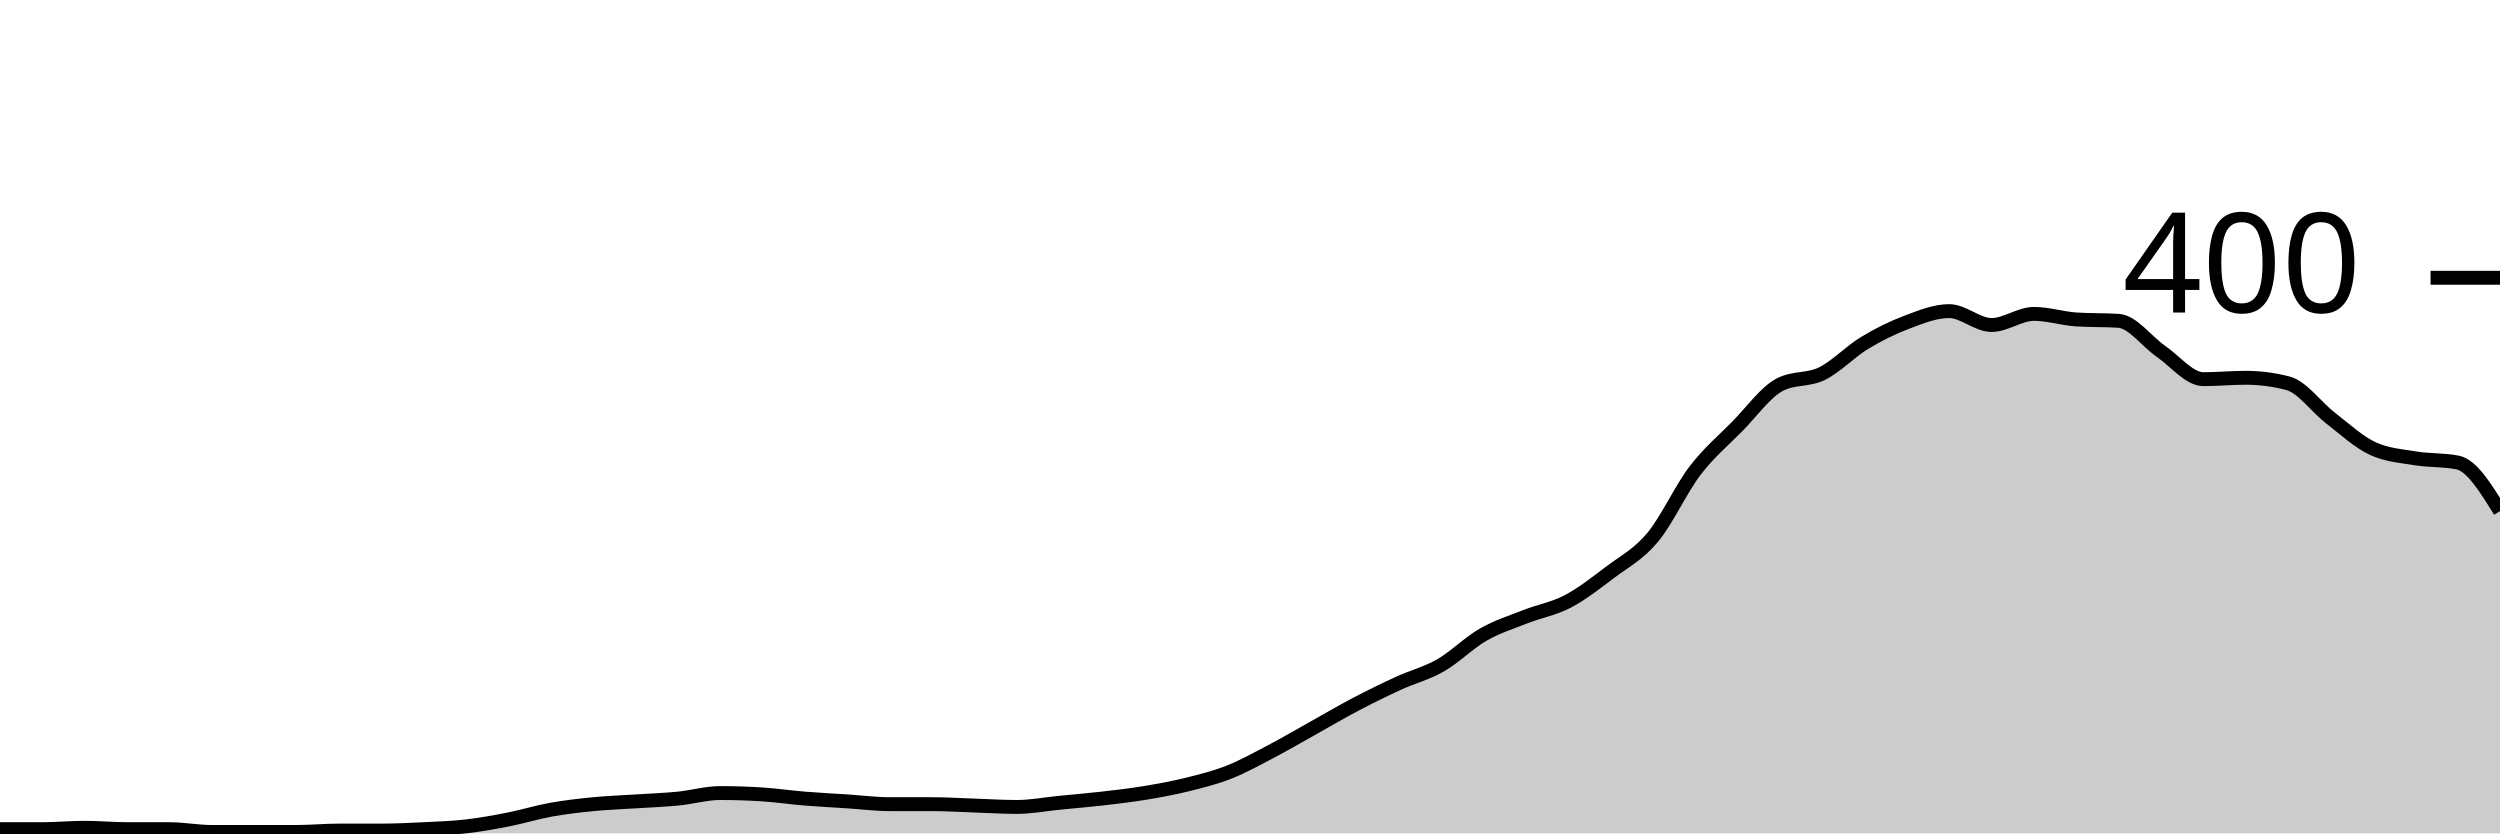
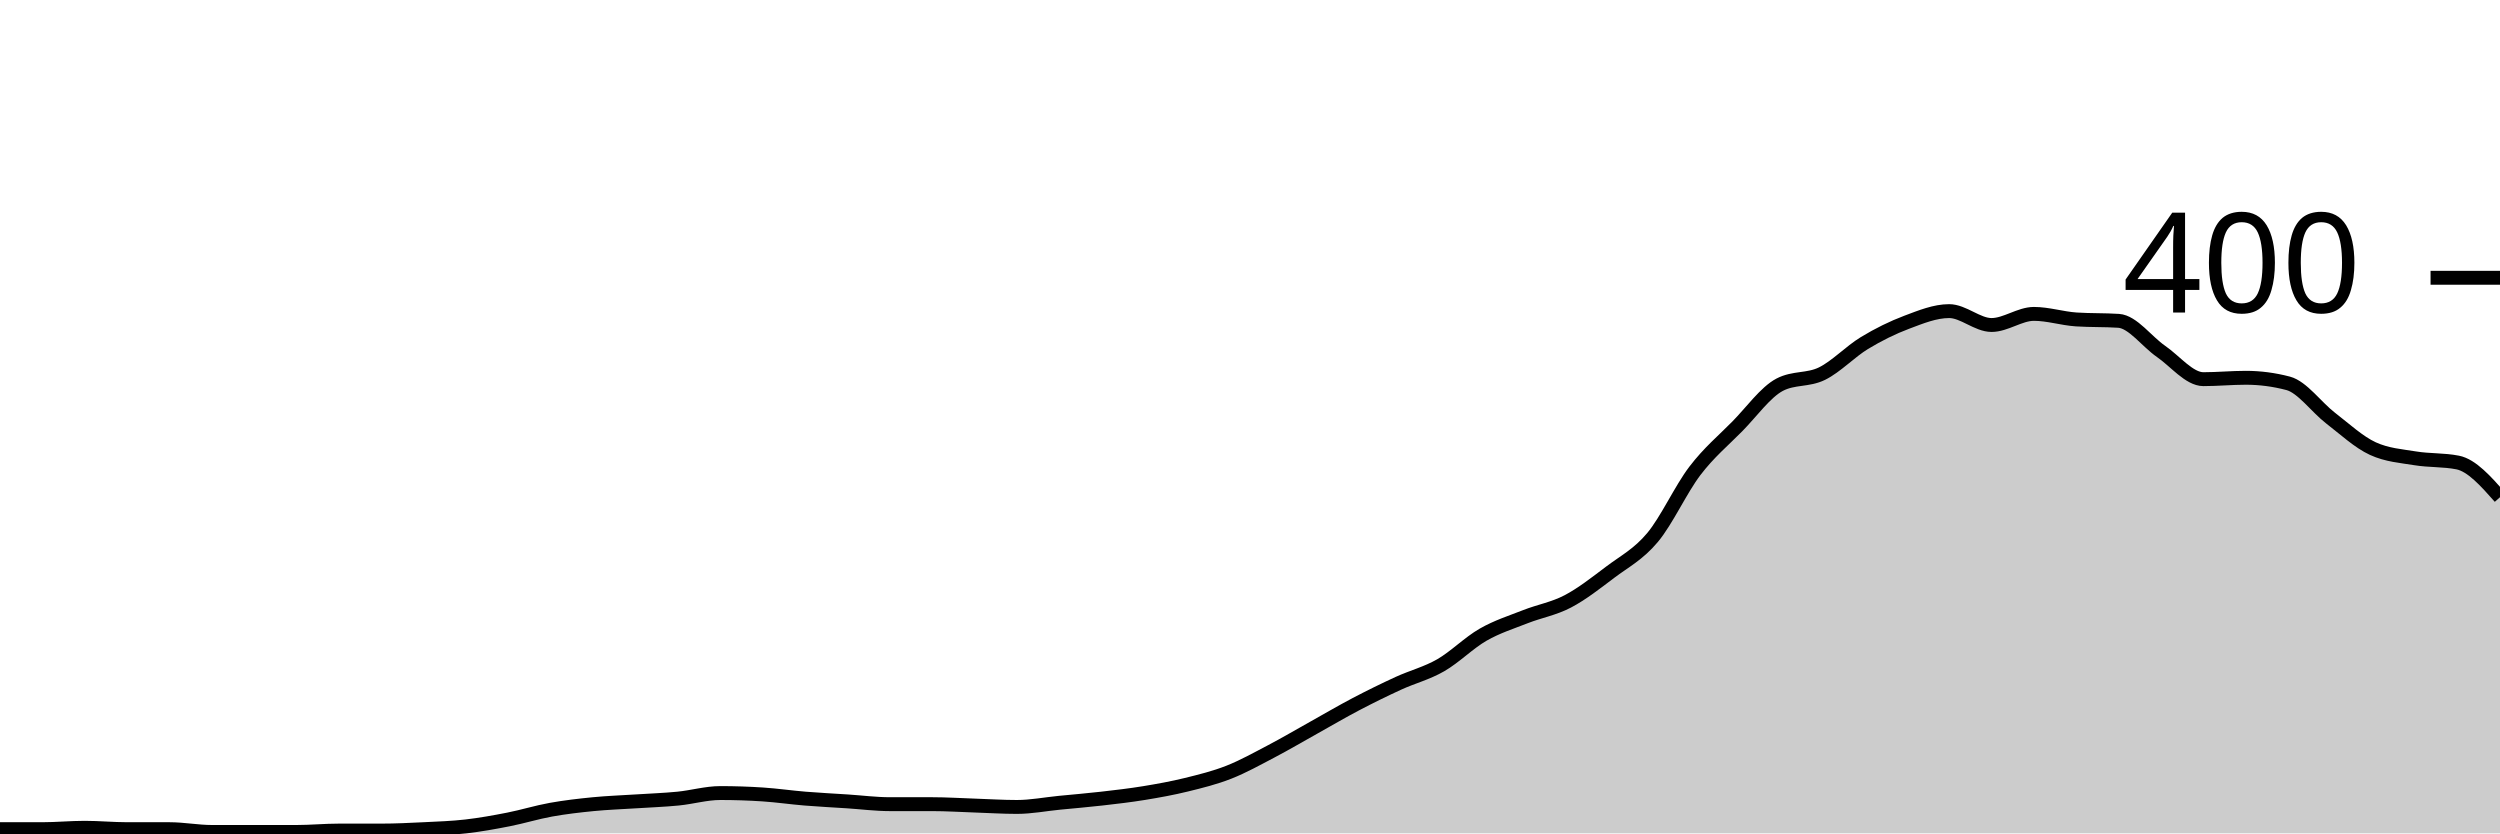
<svg xmlns="http://www.w3.org/2000/svg" viewBox="0 0 180 60">
  <g transform="translate(0,20)">
-     <path class="area" fill="rgba(0, 0, 0, 0.2)" d="M0,39.7C1.017,39.7,2.034,39.7,3.051,39.7C4.068,39.7,5.085,39.6,6.102,39.6C7.119,39.6,8.136,39.7,9.153,39.7C10.169,39.7,11.186,39.7,12.203,39.7C13.22,39.7,14.237,39.9,15.254,39.9C16.271,39.9,17.288,39.9,18.305,39.9C19.322,39.9,20.339,39.9,21.356,39.9C22.373,39.9,23.39,39.8,24.407,39.8C25.424,39.8,26.441,39.8,27.458,39.8C28.475,39.8,29.492,39.75,30.508,39.7C31.525,39.65,32.542,39.617,33.559,39.5C34.576,39.383,35.593,39.2,36.61,39C37.627,38.8,38.644,38.483,39.661,38.3C40.678,38.117,41.695,38,42.712,37.9C43.729,37.8,44.746,37.767,45.763,37.7C46.78,37.633,47.797,37.6,48.814,37.5C49.831,37.4,50.847,37.1,51.864,37.1C52.881,37.1,53.898,37.133,54.915,37.2C55.932,37.267,56.949,37.417,57.966,37.5C58.983,37.583,60,37.633,61.017,37.7C62.034,37.767,63.051,37.9,64.068,37.9C65.085,37.9,66.102,37.9,67.119,37.9C68.136,37.9,69.153,37.967,70.169,38C71.186,38.033,72.203,38.1,73.22,38.1C74.237,38.1,75.254,37.9,76.271,37.8C77.288,37.7,78.305,37.617,79.322,37.5C80.339,37.383,81.356,37.267,82.373,37.1C83.39,36.933,84.407,36.75,85.424,36.5C86.441,36.25,87.458,36,88.475,35.6C89.492,35.2,90.508,34.633,91.525,34.1C92.542,33.567,93.559,32.967,94.576,32.4C95.593,31.833,96.61,31.233,97.627,30.7C98.644,30.167,99.661,29.667,100.678,29.2C101.695,28.733,102.712,28.483,103.729,27.9C104.746,27.317,105.763,26.283,106.78,25.7C107.797,25.117,108.814,24.8,109.831,24.4C110.847,24,111.864,23.833,112.881,23.3C113.898,22.767,114.915,21.967,115.932,21.2C116.949,20.433,117.966,19.917,118.983,18.7C120,17.483,121.017,15.233,122.034,13.9C123.051,12.567,124.068,11.733,125.085,10.7C126.102,9.667,127.119,8.233,128.136,7.7C129.153,7.167,130.169,7.4,131.186,6.9C132.203,6.4,133.22,5.317,134.237,4.7C135.254,4.083,136.271,3.583,137.288,3.2C138.305,2.817,139.322,2.4,140.339,2.4C141.356,2.4,142.373,3.4,143.39,3.4C144.407,3.4,145.424,2.6,146.441,2.6C147.458,2.6,148.475,2.933,149.492,3C150.508,3.067,151.525,3.033,152.542,3.1C153.559,3.167,154.576,4.6,155.593,5.3C156.61,6,157.627,7.3,158.644,7.3C159.661,7.3,160.678,7.2,161.695,7.2C162.712,7.2,163.729,7.333,164.746,7.6C165.763,7.867,166.78,9.317,167.797,10.1C168.814,10.883,169.831,11.833,170.847,12.3C171.864,12.767,172.881,12.833,173.898,13C174.915,13.167,175.932,13.1,176.949,13.3C177.966,13.5,178.983,15.15,180,16.8L180,40C178.983,40,177.966,40,176.949,40C175.932,40,174.915,40,173.898,40C172.881,40,171.864,40,170.847,40C169.831,40,168.814,40,167.797,40C166.78,40,165.763,40,164.746,40C163.729,40,162.712,40,161.695,40C160.678,40,159.661,40,158.644,40C157.627,40,156.61,40,155.593,40C154.576,40,153.559,40,152.542,40C151.525,40,150.508,40,149.492,40C148.475,40,147.458,40,146.441,40C145.424,40,144.407,40,143.39,40C142.373,40,141.356,40,140.339,40C139.322,40,138.305,40,137.288,40C136.271,40,135.254,40,134.237,40C133.22,40,132.203,40,131.186,40C130.169,40,129.153,40,128.136,40C127.119,40,126.102,40,125.085,40C124.068,40,123.051,40,122.034,40C121.017,40,120,40,118.983,40C117.966,40,116.949,40,115.932,40C114.915,40,113.898,40,112.881,40C111.864,40,110.847,40,109.831,40C108.814,40,107.797,40,106.78,40C105.763,40,104.746,40,103.729,40C102.712,40,101.695,40,100.678,40C99.661,40,98.644,40,97.627,40C96.61,40,95.593,40,94.576,40C93.559,40,92.542,40,91.525,40C90.508,40,89.492,40,88.475,40C87.458,40,86.441,40,85.424,40C84.407,40,83.39,40,82.373,40C81.356,40,80.339,40,79.322,40C78.305,40,77.288,40,76.271,40C75.254,40,74.237,40,73.22,40C72.203,40,71.186,40,70.169,40C69.153,40,68.136,40,67.119,40C66.102,40,65.085,40,64.068,40C63.051,40,62.034,40,61.017,40C60,40,58.983,40,57.966,40C56.949,40,55.932,40,54.915,40C53.898,40,52.881,40,51.864,40C50.847,40,49.831,40,48.814,40C47.797,40,46.78,40,45.763,40C44.746,40,43.729,40,42.712,40C41.695,40,40.678,40,39.661,40C38.644,40,37.627,40,36.61,40C35.593,40,34.576,40,33.559,40C32.542,40,31.525,40,30.508,40C29.492,40,28.475,40,27.458,40C26.441,40,25.424,40,24.407,40C23.39,40,22.373,40,21.356,40C20.339,40,19.322,40,18.305,40C17.288,40,16.271,40,15.254,40C14.237,40,13.22,40,12.203,40C11.186,40,10.169,40,9.153,40C8.136,40,7.119,40,6.102,40C5.085,40,4.068,40,3.051,40C2.034,40,1.017,40,0,40Z" />
-     <path class="line" stroke="black" fill="none" d="M0,39.7C1.017,39.7,2.034,39.7,3.051,39.7C4.068,39.7,5.085,39.6,6.102,39.6C7.119,39.6,8.136,39.7,9.153,39.7C10.169,39.7,11.186,39.7,12.203,39.7C13.22,39.7,14.237,39.9,15.254,39.9C16.271,39.9,17.288,39.9,18.305,39.9C19.322,39.9,20.339,39.9,21.356,39.9C22.373,39.9,23.39,39.8,24.407,39.8C25.424,39.8,26.441,39.8,27.458,39.8C28.475,39.8,29.492,39.75,30.508,39.7C31.525,39.65,32.542,39.617,33.559,39.5C34.576,39.383,35.593,39.2,36.61,39C37.627,38.8,38.644,38.483,39.661,38.3C40.678,38.117,41.695,38,42.712,37.9C43.729,37.8,44.746,37.767,45.763,37.7C46.78,37.633,47.797,37.6,48.814,37.5C49.831,37.4,50.847,37.1,51.864,37.1C52.881,37.1,53.898,37.133,54.915,37.2C55.932,37.267,56.949,37.417,57.966,37.5C58.983,37.583,60,37.633,61.017,37.7C62.034,37.767,63.051,37.9,64.068,37.9C65.085,37.9,66.102,37.9,67.119,37.9C68.136,37.9,69.153,37.967,70.169,38C71.186,38.033,72.203,38.1,73.22,38.1C74.237,38.1,75.254,37.9,76.271,37.8C77.288,37.7,78.305,37.617,79.322,37.5C80.339,37.383,81.356,37.267,82.373,37.1C83.39,36.933,84.407,36.75,85.424,36.5C86.441,36.25,87.458,36,88.475,35.6C89.492,35.2,90.508,34.633,91.525,34.1C92.542,33.567,93.559,32.967,94.576,32.4C95.593,31.833,96.61,31.233,97.627,30.7C98.644,30.167,99.661,29.667,100.678,29.2C101.695,28.733,102.712,28.483,103.729,27.9C104.746,27.317,105.763,26.283,106.78,25.7C107.797,25.117,108.814,24.8,109.831,24.4C110.847,24,111.864,23.833,112.881,23.3C113.898,22.767,114.915,21.967,115.932,21.2C116.949,20.433,117.966,19.917,118.983,18.7C120,17.483,121.017,15.233,122.034,13.9C123.051,12.567,124.068,11.733,125.085,10.7C126.102,9.667,127.119,8.233,128.136,7.7C129.153,7.167,130.169,7.4,131.186,6.9C132.203,6.4,133.22,5.317,134.237,4.7C135.254,4.083,136.271,3.583,137.288,3.2C138.305,2.817,139.322,2.4,140.339,2.4C141.356,2.4,142.373,3.4,143.39,3.4C144.407,3.4,145.424,2.6,146.441,2.6C147.458,2.6,148.475,2.933,149.492,3C150.508,3.067,151.525,3.033,152.542,3.1C153.559,3.167,154.576,4.6,155.593,5.3C156.61,6,157.627,7.3,158.644,7.3C159.661,7.3,160.678,7.2,161.695,7.2C162.712,7.2,163.729,7.333,164.746,7.6C165.763,7.867,166.78,9.317,167.797,10.1C168.814,10.883,169.831,11.833,170.847,12.3C171.864,12.767,172.881,12.833,173.898,13C174.915,13.167,175.932,13.1,176.949,13.3C177.966,13.5,178.983,15.15,180,16.8" />
+     <path class="area" fill="rgba(0, 0, 0, 0.2)" d="M0,39.7C1.017,39.7,2.034,39.7,3.051,39.7C4.068,39.7,5.085,39.6,6.102,39.6C7.119,39.6,8.136,39.7,9.153,39.7C10.169,39.7,11.186,39.7,12.203,39.7C13.22,39.7,14.237,39.9,15.254,39.9C16.271,39.9,17.288,39.9,18.305,39.9C19.322,39.9,20.339,39.9,21.356,39.9C22.373,39.9,23.39,39.8,24.407,39.8C25.424,39.8,26.441,39.8,27.458,39.8C28.475,39.8,29.492,39.75,30.508,39.7C31.525,39.65,32.542,39.617,33.559,39.5C34.576,39.383,35.593,39.2,36.61,39C37.627,38.8,38.644,38.483,39.661,38.3C40.678,38.117,41.695,38,42.712,37.9C43.729,37.8,44.746,37.767,45.763,37.7C46.78,37.633,47.797,37.6,48.814,37.5C49.831,37.4,50.847,37.1,51.864,37.1C52.881,37.1,53.898,37.133,54.915,37.2C55.932,37.267,56.949,37.417,57.966,37.5C58.983,37.583,60,37.633,61.017,37.7C62.034,37.767,63.051,37.9,64.068,37.9C65.085,37.9,66.102,37.9,67.119,37.9C68.136,37.9,69.153,37.967,70.169,38C71.186,38.033,72.203,38.1,73.22,38.1C74.237,38.1,75.254,37.9,76.271,37.8C77.288,37.7,78.305,37.617,79.322,37.5C80.339,37.383,81.356,37.267,82.373,37.1C83.39,36.933,84.407,36.75,85.424,36.5C86.441,36.25,87.458,36,88.475,35.6C89.492,35.2,90.508,34.633,91.525,34.1C92.542,33.567,93.559,32.967,94.576,32.4C95.593,31.833,96.61,31.233,97.627,30.7C98.644,30.167,99.661,29.667,100.678,29.2C101.695,28.733,102.712,28.483,103.729,27.9C104.746,27.317,105.763,26.283,106.78,25.7C107.797,25.117,108.814,24.8,109.831,24.4C110.847,24,111.864,23.833,112.881,23.3C113.898,22.767,114.915,21.967,115.932,21.2C116.949,20.433,117.966,19.917,118.983,18.7C120,17.483,121.017,15.233,122.034,13.9C123.051,12.567,124.068,11.733,125.085,10.7C126.102,9.667,127.119,8.233,128.136,7.7C129.153,7.167,130.169,7.4,131.186,6.9C132.203,6.4,133.22,5.317,134.237,4.7C135.254,4.083,136.271,3.583,137.288,3.2C138.305,2.817,139.322,2.4,140.339,2.4C141.356,2.4,142.373,3.4,143.39,3.4C144.407,3.4,145.424,2.6,146.441,2.6C147.458,2.6,148.475,2.933,149.492,3C150.508,3.067,151.525,3.033,152.542,3.1C153.559,3.167,154.576,4.6,155.593,5.3C156.61,6,157.627,7.3,158.644,7.3C159.661,7.3,160.678,7.2,161.695,7.2C162.712,7.2,163.729,7.333,164.746,7.6C165.763,7.867,166.78,9.317,167.797,10.1C168.814,10.883,169.831,11.833,170.847,12.3C171.864,12.767,172.881,12.833,173.898,13C174.915,13.167,175.932,13.1,176.949,13.3C177.966,13.5,178.983,14.65,180,15.8L180,40C178.983,40,177.966,40,176.949,40C175.932,40,174.915,40,173.898,40C172.881,40,171.864,40,170.847,40C169.831,40,168.814,40,167.797,40C166.78,40,165.763,40,164.746,40C163.729,40,162.712,40,161.695,40C160.678,40,159.661,40,158.644,40C157.627,40,156.61,40,155.593,40C154.576,40,153.559,40,152.542,40C151.525,40,150.508,40,149.492,40C148.475,40,147.458,40,146.441,40C145.424,40,144.407,40,143.39,40C142.373,40,141.356,40,140.339,40C139.322,40,138.305,40,137.288,40C136.271,40,135.254,40,134.237,40C133.22,40,132.203,40,131.186,40C130.169,40,129.153,40,128.136,40C127.119,40,126.102,40,125.085,40C124.068,40,123.051,40,122.034,40C121.017,40,120,40,118.983,40C117.966,40,116.949,40,115.932,40C114.915,40,113.898,40,112.881,40C111.864,40,110.847,40,109.831,40C108.814,40,107.797,40,106.78,40C105.763,40,104.746,40,103.729,40C102.712,40,101.695,40,100.678,40C99.661,40,98.644,40,97.627,40C96.61,40,95.593,40,94.576,40C93.559,40,92.542,40,91.525,40C90.508,40,89.492,40,88.475,40C87.458,40,86.441,40,85.424,40C84.407,40,83.39,40,82.373,40C81.356,40,80.339,40,79.322,40C78.305,40,77.288,40,76.271,40C75.254,40,74.237,40,73.22,40C72.203,40,71.186,40,70.169,40C69.153,40,68.136,40,67.119,40C66.102,40,65.085,40,64.068,40C63.051,40,62.034,40,61.017,40C60,40,58.983,40,57.966,40C56.949,40,55.932,40,54.915,40C53.898,40,52.881,40,51.864,40C50.847,40,49.831,40,48.814,40C47.797,40,46.78,40,45.763,40C44.746,40,43.729,40,42.712,40C41.695,40,40.678,40,39.661,40C38.644,40,37.627,40,36.61,40C35.593,40,34.576,40,33.559,40C32.542,40,31.525,40,30.508,40C29.492,40,28.475,40,27.458,40C26.441,40,25.424,40,24.407,40C23.39,40,22.373,40,21.356,40C20.339,40,19.322,40,18.305,40C17.288,40,16.271,40,15.254,40C14.237,40,13.22,40,12.203,40C11.186,40,10.169,40,9.153,40C8.136,40,7.119,40,6.102,40C5.085,40,4.068,40,3.051,40C2.034,40,1.017,40,0,40Z" />
+     <path class="line" stroke="black" fill="none" d="M0,39.7C1.017,39.7,2.034,39.7,3.051,39.7C4.068,39.7,5.085,39.6,6.102,39.6C7.119,39.6,8.136,39.7,9.153,39.7C10.169,39.7,11.186,39.7,12.203,39.7C13.22,39.7,14.237,39.9,15.254,39.9C16.271,39.9,17.288,39.9,18.305,39.9C19.322,39.9,20.339,39.9,21.356,39.9C22.373,39.9,23.39,39.8,24.407,39.8C25.424,39.8,26.441,39.8,27.458,39.8C28.475,39.8,29.492,39.75,30.508,39.7C31.525,39.65,32.542,39.617,33.559,39.5C34.576,39.383,35.593,39.2,36.61,39C37.627,38.8,38.644,38.483,39.661,38.3C40.678,38.117,41.695,38,42.712,37.9C43.729,37.8,44.746,37.767,45.763,37.7C46.78,37.633,47.797,37.6,48.814,37.5C49.831,37.4,50.847,37.1,51.864,37.1C52.881,37.1,53.898,37.133,54.915,37.2C55.932,37.267,56.949,37.417,57.966,37.5C58.983,37.583,60,37.633,61.017,37.7C62.034,37.767,63.051,37.9,64.068,37.9C65.085,37.9,66.102,37.9,67.119,37.9C68.136,37.9,69.153,37.967,70.169,38C71.186,38.033,72.203,38.1,73.22,38.1C74.237,38.1,75.254,37.9,76.271,37.8C77.288,37.7,78.305,37.617,79.322,37.5C80.339,37.383,81.356,37.267,82.373,37.1C83.39,36.933,84.407,36.75,85.424,36.5C86.441,36.25,87.458,36,88.475,35.6C89.492,35.2,90.508,34.633,91.525,34.1C92.542,33.567,93.559,32.967,94.576,32.4C95.593,31.833,96.61,31.233,97.627,30.7C98.644,30.167,99.661,29.667,100.678,29.2C101.695,28.733,102.712,28.483,103.729,27.9C104.746,27.317,105.763,26.283,106.78,25.7C107.797,25.117,108.814,24.8,109.831,24.4C110.847,24,111.864,23.833,112.881,23.3C113.898,22.767,114.915,21.967,115.932,21.2C116.949,20.433,117.966,19.917,118.983,18.7C120,17.483,121.017,15.233,122.034,13.9C123.051,12.567,124.068,11.733,125.085,10.7C126.102,9.667,127.119,8.233,128.136,7.7C129.153,7.167,130.169,7.4,131.186,6.9C132.203,6.4,133.22,5.317,134.237,4.7C135.254,4.083,136.271,3.583,137.288,3.2C138.305,2.817,139.322,2.4,140.339,2.4C141.356,2.4,142.373,3.4,143.39,3.4C144.407,3.4,145.424,2.6,146.441,2.6C147.458,2.6,148.475,2.933,149.492,3C150.508,3.067,151.525,3.033,152.542,3.1C153.559,3.167,154.576,4.6,155.593,5.3C156.61,6,157.627,7.3,158.644,7.3C159.661,7.3,160.678,7.2,161.695,7.2C162.712,7.2,163.729,7.333,164.746,7.6C165.763,7.867,166.78,9.317,167.797,10.1C168.814,10.883,169.831,11.833,170.847,12.3C171.864,12.767,172.881,12.833,173.898,13C174.915,13.167,175.932,13.1,176.949,13.3C177.966,13.5,178.983,14.65,180,15.8" />
    <path class="axis-ceiling" stroke-width="1" stroke="black" fill="none" d="M175,0L180,0" />
    <text class="axis-ceiling-label" font-family="sans-serif" text-anchor="end" font-size="10px" x="170" y="2.5">400</text>
  </g>
</svg>
